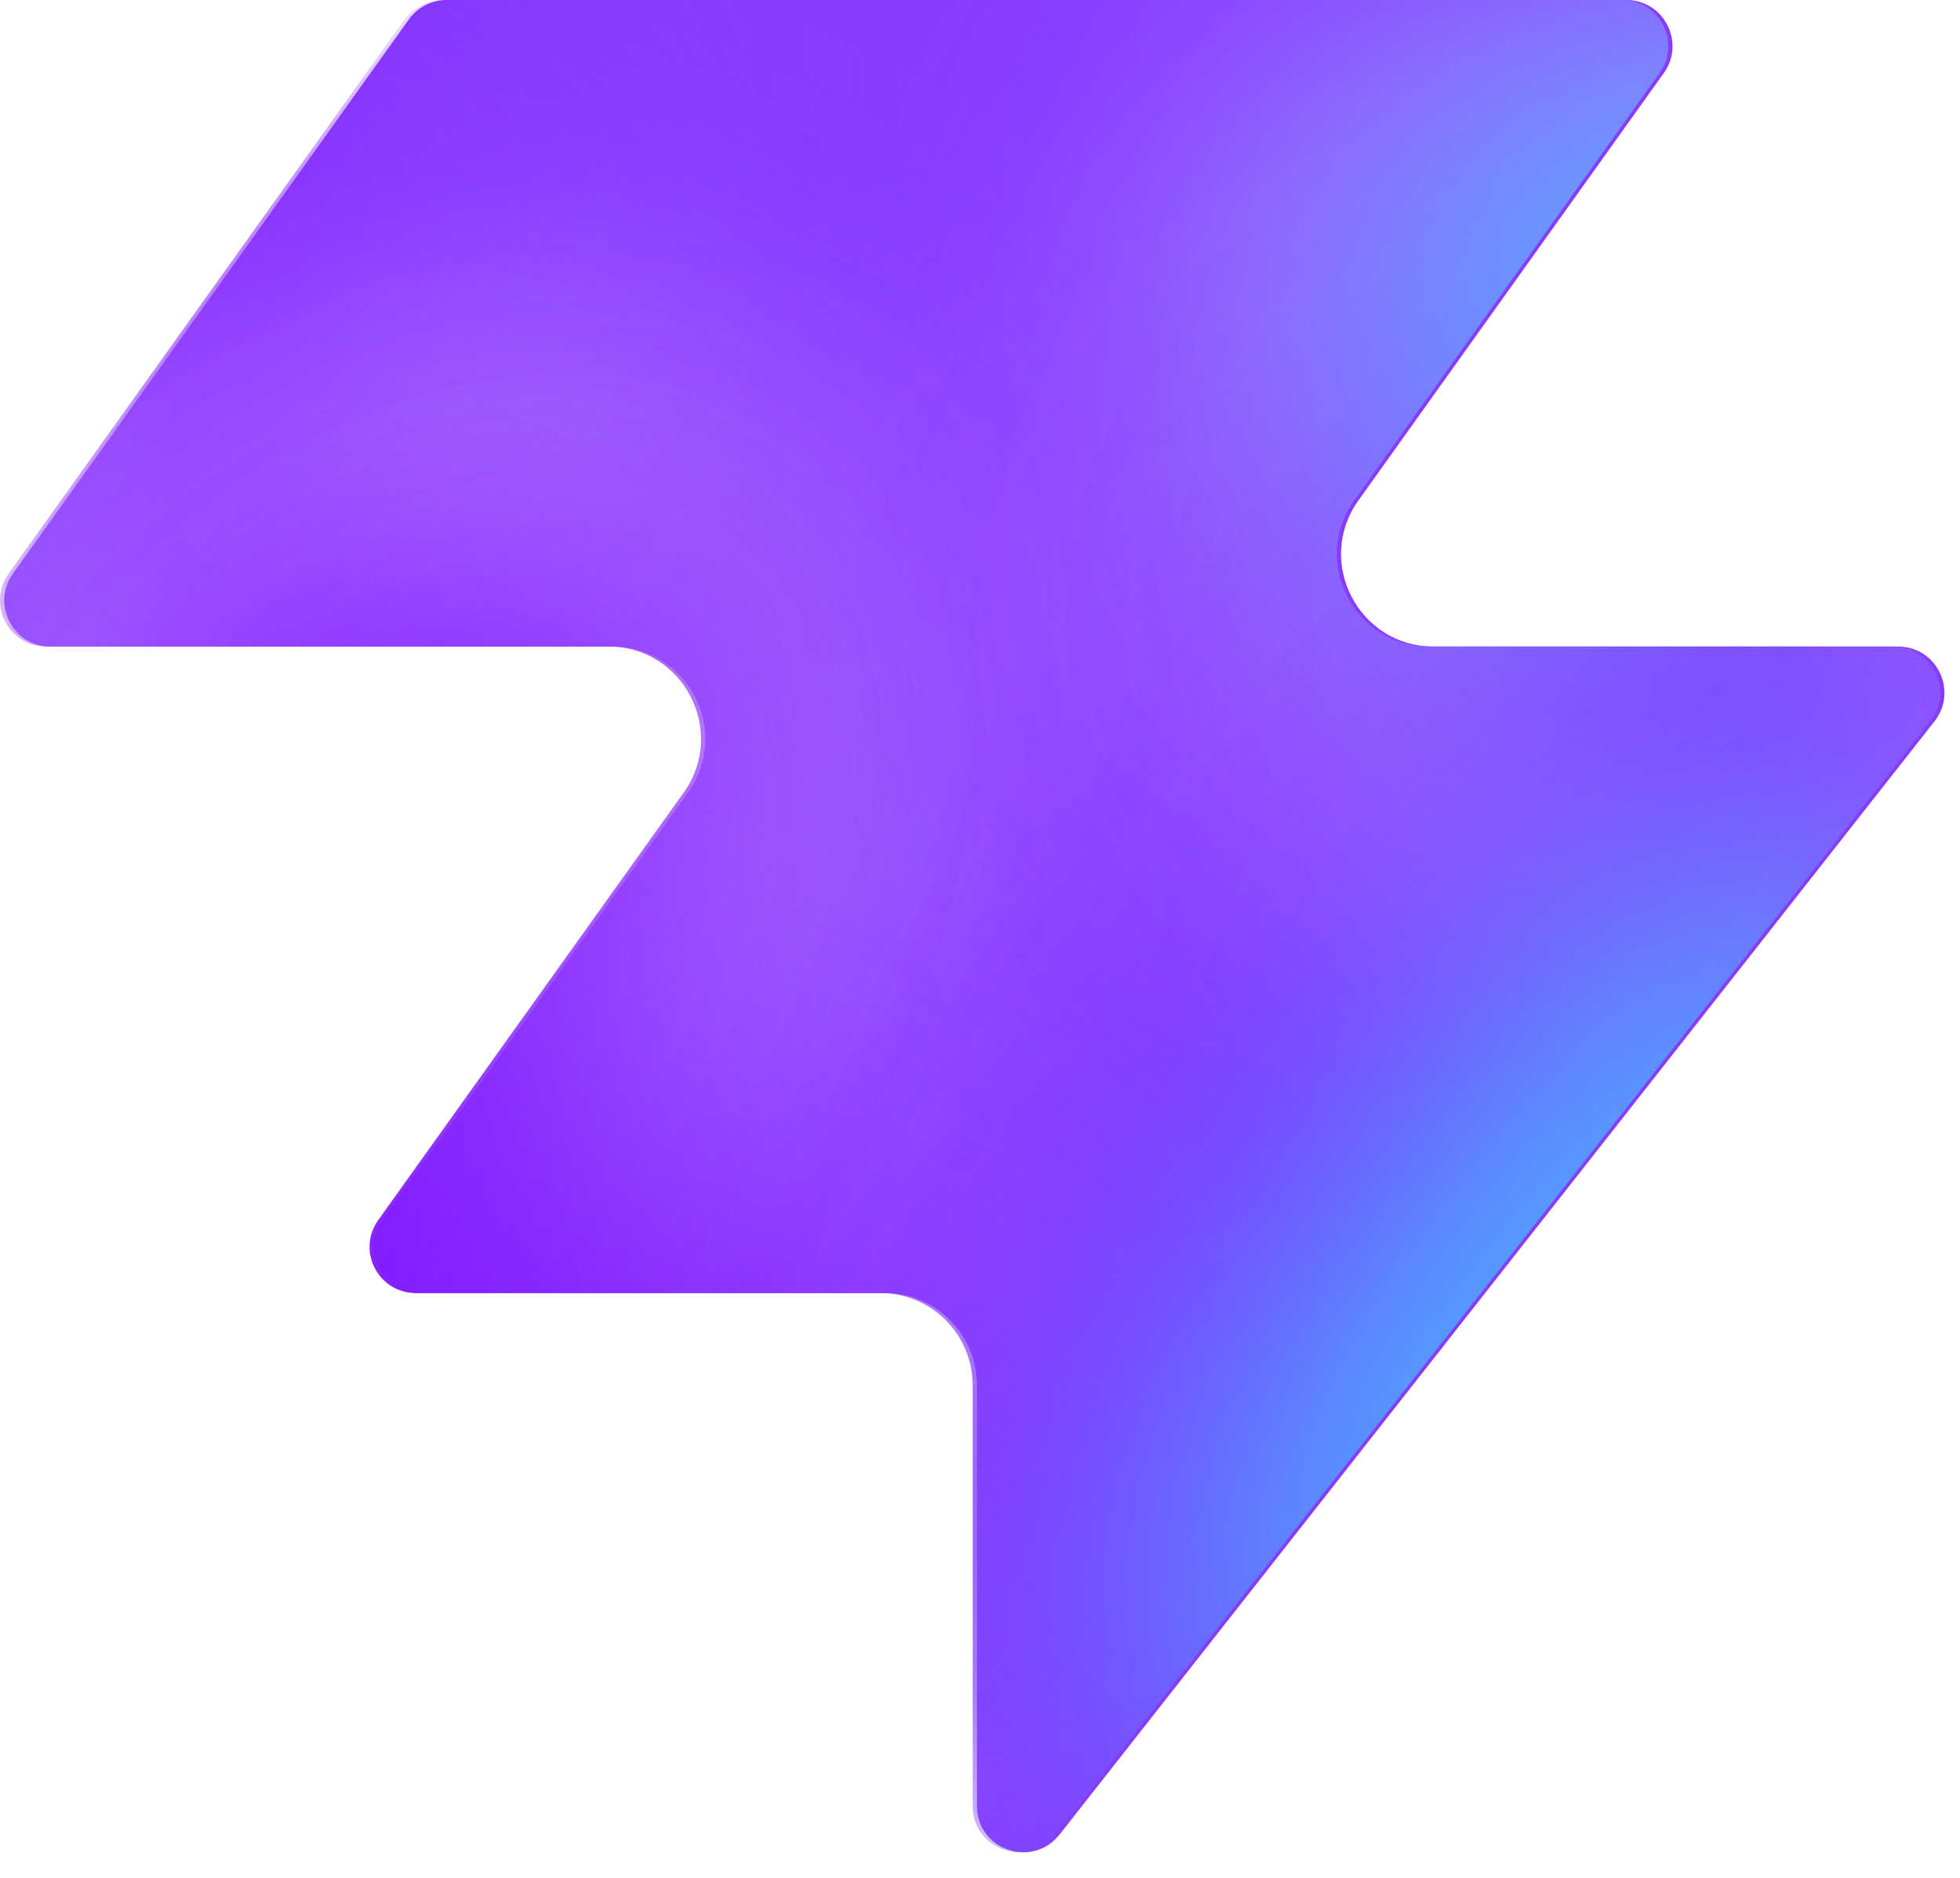
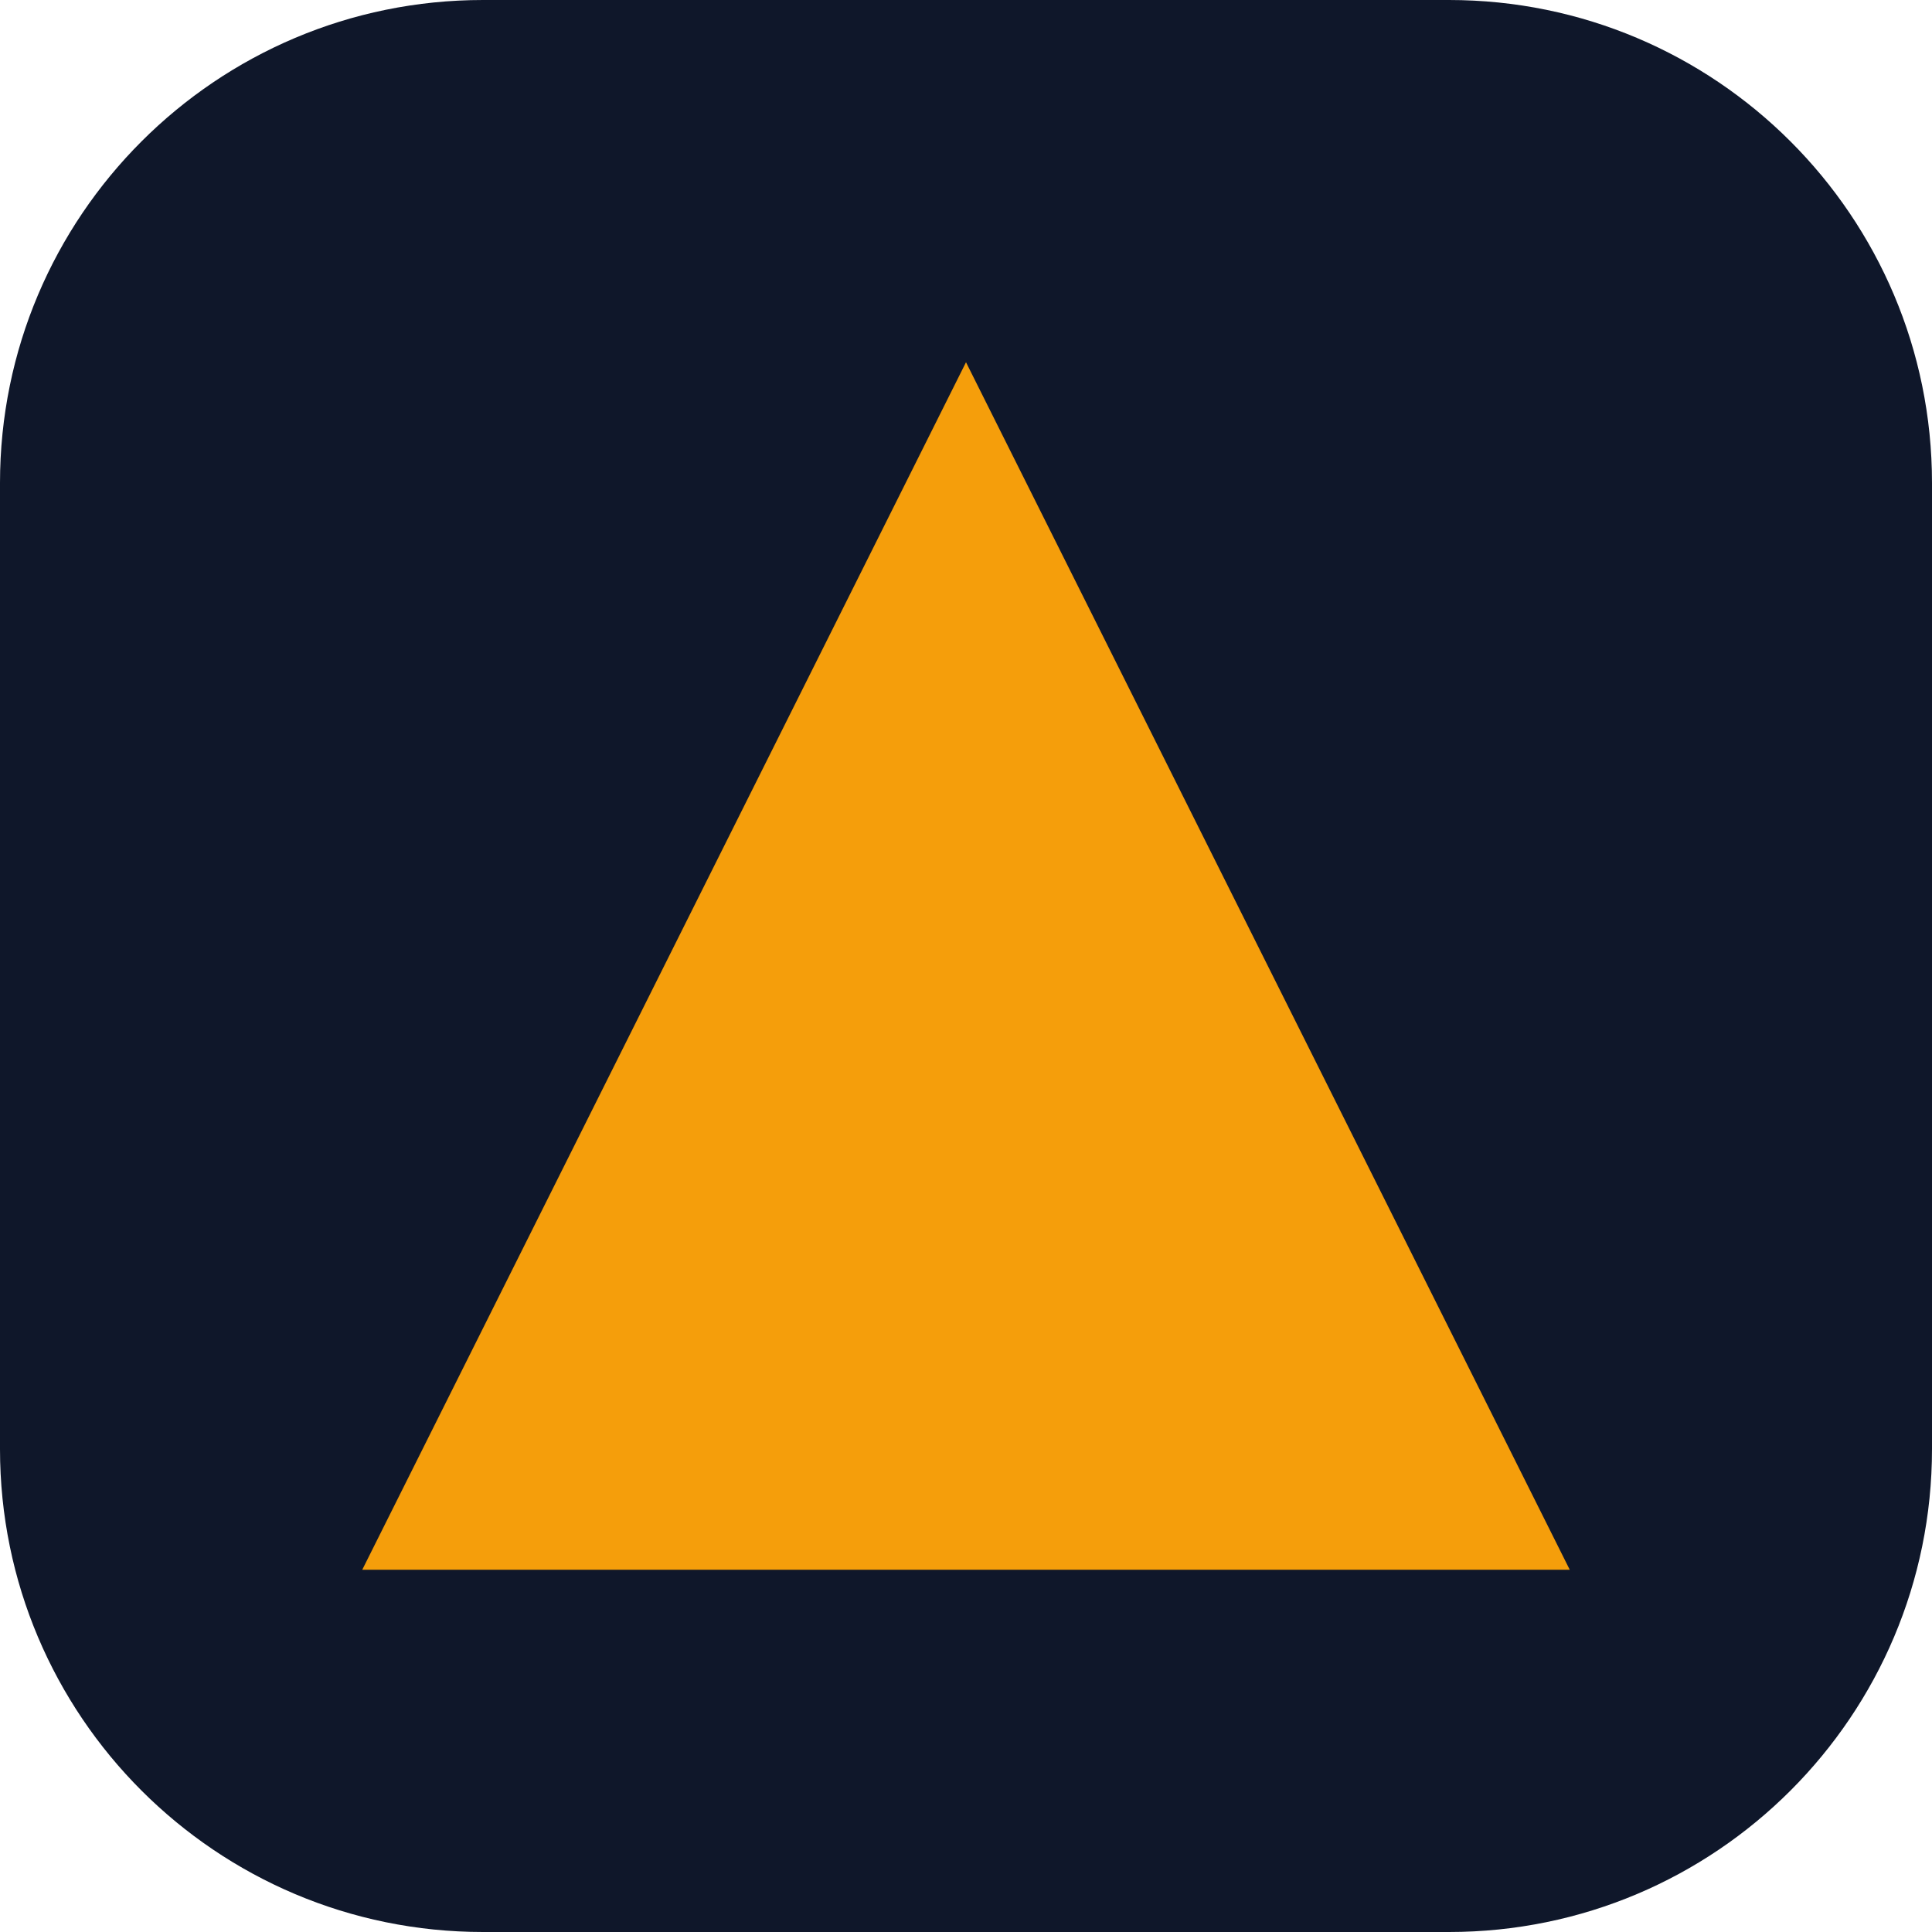
- <svg xmlns="http://www.w3.org/2000/svg" width="48" height="46" fill="none" viewBox="0 0 48 46">
-   <path fill="#863bff" d="M25.946 44.938c-.664.845-2.021.375-2.021-.698V33.937a2.26 2.26 0 0 0-2.262-2.262H10.287c-.92 0-1.456-1.04-.92-1.788l7.48-10.471c1.07-1.497 0-3.578-1.842-3.578H1.237c-.92 0-1.456-1.04-.92-1.788L10.013.474c.214-.297.556-.474.92-.474h28.894c.92 0 1.456 1.04.92 1.788l-7.48 10.471c-1.07 1.498 0 3.579 1.842 3.579h11.377c.943 0 1.473 1.088.89 1.83L25.947 44.94z" style="fill:#863bff;fill:color(display-p3 .525 .23 1);fill-opacity:1" />
-   <mask id="a" width="48" height="46" x="0" y="0" maskUnits="userSpaceOnUse" style="mask-type:alpha">
-     <path fill="#000" d="M25.842 44.938c-.664.844-2.021.375-2.021-.698V33.937a2.26 2.26 0 0 0-2.262-2.262H10.183c-.92 0-1.456-1.04-.92-1.788l7.48-10.471c1.07-1.498 0-3.579-1.842-3.579H1.133c-.92 0-1.456-1.04-.92-1.787L9.91.473c.214-.297.556-.474.92-.474h28.894c.92 0 1.456 1.04.92 1.788l-7.48 10.471c-1.07 1.498 0 3.578 1.842 3.578h11.377c.943 0 1.473 1.088.89 1.832L25.843 44.94z" style="fill:#000;fill-opacity:1" />
-   </mask>
-   <g mask="url(#a)">
-     <g filter="url(#b)">
-       <ellipse cx="5.508" cy="14.704" fill="#ede6ff" rx="5.508" ry="14.704" style="fill:#ede6ff;fill:color(display-p3 .927 .903 1);fill-opacity:1" transform="matrix(.00324 1 1 -.00324 -4.47 31.516)" />
-     </g>
-     <g filter="url(#c)">
-       <ellipse cx="10.399" cy="29.851" fill="#ede6ff" rx="10.399" ry="29.851" style="fill:#ede6ff;fill:color(display-p3 .927 .903 1);fill-opacity:1" transform="matrix(.00324 1 1 -.00324 -39.328 7.883)" />
-     </g>
-     <g filter="url(#d)">
-       <ellipse cx="5.508" cy="30.487" fill="#7e14ff" rx="5.508" ry="30.487" style="fill:#7e14ff;fill:color(display-p3 .492 .077 1);fill-opacity:1" transform="rotate(89.814 -25.913 -14.639)scale(1 -1)" />
-     </g>
-     <g filter="url(#e)">
-       <ellipse cx="5.508" cy="30.599" fill="#7e14ff" rx="5.508" ry="30.599" style="fill:#7e14ff;fill:color(display-p3 .492 .077 1);fill-opacity:1" transform="rotate(89.814 -32.644 -3.334)scale(1 -1)" />
-     </g>
-     <g filter="url(#f)">
-       <ellipse cx="5.508" cy="30.599" fill="#7e14ff" rx="5.508" ry="30.599" style="fill:#7e14ff;fill:color(display-p3 .492 .077 1);fill-opacity:1" transform="matrix(.00324 1 1 -.00324 -34.34 30.47)" />
-     </g>
-     <g filter="url(#g)">
-       <ellipse cx="14.072" cy="22.078" fill="#ede6ff" rx="14.072" ry="22.078" style="fill:#ede6ff;fill:color(display-p3 .927 .903 1);fill-opacity:1" transform="rotate(93.35 24.506 48.493)scale(-1 1)" />
-     </g>
-     <g filter="url(#h)">
-       <ellipse cx="3.47" cy="21.501" fill="#7e14ff" rx="3.47" ry="21.501" style="fill:#7e14ff;fill:color(display-p3 .492 .077 1);fill-opacity:1" transform="rotate(89.009 28.708 47.59)scale(-1 1)" />
-     </g>
-     <g filter="url(#i)">
-       <ellipse cx="3.47" cy="21.501" fill="#7e14ff" rx="3.47" ry="21.501" style="fill:#7e14ff;fill:color(display-p3 .492 .077 1);fill-opacity:1" transform="rotate(89.009 28.708 47.59)scale(-1 1)" />
-     </g>
-     <g filter="url(#j)">
-       <ellipse cx=".387" cy="8.972" fill="#7e14ff" rx="4.407" ry="29.108" style="fill:#7e14ff;fill:color(display-p3 .492 .077 1);fill-opacity:1" transform="rotate(39.51 .387 8.972)" />
-     </g>
-     <g filter="url(#k)">
-       <ellipse cx="47.523" cy="-6.092" fill="#7e14ff" rx="4.407" ry="29.108" style="fill:#7e14ff;fill:color(display-p3 .492 .077 1);fill-opacity:1" transform="rotate(37.892 47.523 -6.092)" />
-     </g>
-     <g filter="url(#l)">
-       <ellipse cx="41.412" cy="6.333" fill="#47bfff" rx="5.971" ry="9.665" style="fill:#47bfff;fill:color(display-p3 .28 .748 1);fill-opacity:1" transform="rotate(37.892 41.412 6.333)" />
-     </g>
-     <g filter="url(#m)">
-       <ellipse cx="-1.879" cy="38.332" fill="#7e14ff" rx="4.407" ry="29.108" style="fill:#7e14ff;fill:color(display-p3 .492 .077 1);fill-opacity:1" transform="rotate(37.892 -1.88 38.332)" />
-     </g>
-     <g filter="url(#n)">
-       <ellipse cx="-1.879" cy="38.332" fill="#7e14ff" rx="4.407" ry="29.108" style="fill:#7e14ff;fill:color(display-p3 .492 .077 1);fill-opacity:1" transform="rotate(37.892 -1.88 38.332)" />
-     </g>
-     <g filter="url(#o)">
-       <ellipse cx="35.651" cy="29.907" fill="#7e14ff" rx="4.407" ry="29.108" style="fill:#7e14ff;fill:color(display-p3 .492 .077 1);fill-opacity:1" transform="rotate(37.892 35.651 29.907)" />
-     </g>
-     <g filter="url(#p)">
-       <ellipse cx="38.418" cy="32.4" fill="#47bfff" rx="5.971" ry="15.297" style="fill:#47bfff;fill:color(display-p3 .28 .748 1);fill-opacity:1" transform="rotate(37.892 38.418 32.4)" />
-     </g>
-   </g>
-   <defs>
-     <filter id="b" width="60.045" height="41.654" x="-19.77" y="16.149" color-interpolation-filters="sRGB" filterUnits="userSpaceOnUse">
-       <feFlood flood-opacity="0" result="BackgroundImageFix" />
-       <feBlend in="SourceGraphic" in2="BackgroundImageFix" result="shape" />
-       <feGaussianBlur result="effect1_foregroundBlur_2002_17158" stdDeviation="7.659" />
-     </filter>
-     <filter id="c" width="90.34" height="51.437" x="-54.613" y="-7.533" color-interpolation-filters="sRGB" filterUnits="userSpaceOnUse">
-       <feFlood flood-opacity="0" result="BackgroundImageFix" />
-       <feBlend in="SourceGraphic" in2="BackgroundImageFix" result="shape" />
-       <feGaussianBlur result="effect1_foregroundBlur_2002_17158" stdDeviation="7.659" />
-     </filter>
-     <filter id="d" width="79.355" height="29.4" x="-49.64" y="2.03" color-interpolation-filters="sRGB" filterUnits="userSpaceOnUse">
-       <feFlood flood-opacity="0" result="BackgroundImageFix" />
-       <feBlend in="SourceGraphic" in2="BackgroundImageFix" result="shape" />
-       <feGaussianBlur result="effect1_foregroundBlur_2002_17158" stdDeviation="4.596" />
-     </filter>
-     <filter id="e" width="79.579" height="29.4" x="-45.045" y="20.029" color-interpolation-filters="sRGB" filterUnits="userSpaceOnUse">
-       <feFlood flood-opacity="0" result="BackgroundImageFix" />
-       <feBlend in="SourceGraphic" in2="BackgroundImageFix" result="shape" />
-       <feGaussianBlur result="effect1_foregroundBlur_2002_17158" stdDeviation="4.596" />
-     </filter>
-     <filter id="f" width="79.579" height="29.4" x="-43.513" y="21.178" color-interpolation-filters="sRGB" filterUnits="userSpaceOnUse">
-       <feFlood flood-opacity="0" result="BackgroundImageFix" />
-       <feBlend in="SourceGraphic" in2="BackgroundImageFix" result="shape" />
-       <feGaussianBlur result="effect1_foregroundBlur_2002_17158" stdDeviation="4.596" />
-     </filter>
-     <filter id="g" width="74.749" height="58.852" x="15.756" y="-17.901" color-interpolation-filters="sRGB" filterUnits="userSpaceOnUse">
-       <feFlood flood-opacity="0" result="BackgroundImageFix" />
-       <feBlend in="SourceGraphic" in2="BackgroundImageFix" result="shape" />
-       <feGaussianBlur result="effect1_foregroundBlur_2002_17158" stdDeviation="7.659" />
-     </filter>
-     <filter id="h" width="61.377" height="25.362" x="23.548" y="2.284" color-interpolation-filters="sRGB" filterUnits="userSpaceOnUse">
-       <feFlood flood-opacity="0" result="BackgroundImageFix" />
-       <feBlend in="SourceGraphic" in2="BackgroundImageFix" result="shape" />
-       <feGaussianBlur result="effect1_foregroundBlur_2002_17158" stdDeviation="4.596" />
-     </filter>
-     <filter id="i" width="61.377" height="25.362" x="23.548" y="2.284" color-interpolation-filters="sRGB" filterUnits="userSpaceOnUse">
-       <feFlood flood-opacity="0" result="BackgroundImageFix" />
-       <feBlend in="SourceGraphic" in2="BackgroundImageFix" result="shape" />
-       <feGaussianBlur result="effect1_foregroundBlur_2002_17158" stdDeviation="4.596" />
-     </filter>
-     <filter id="j" width="56.045" height="63.649" x="-27.636" y="-22.853" color-interpolation-filters="sRGB" filterUnits="userSpaceOnUse">
-       <feFlood flood-opacity="0" result="BackgroundImageFix" />
-       <feBlend in="SourceGraphic" in2="BackgroundImageFix" result="shape" />
-       <feGaussianBlur result="effect1_foregroundBlur_2002_17158" stdDeviation="4.596" />
-     </filter>
-     <filter id="k" width="54.814" height="64.646" x="20.116" y="-38.415" color-interpolation-filters="sRGB" filterUnits="userSpaceOnUse">
-       <feFlood flood-opacity="0" result="BackgroundImageFix" />
-       <feBlend in="SourceGraphic" in2="BackgroundImageFix" result="shape" />
-       <feGaussianBlur result="effect1_foregroundBlur_2002_17158" stdDeviation="4.596" />
-     </filter>
-     <filter id="l" width="33.541" height="35.313" x="24.641" y="-11.323" color-interpolation-filters="sRGB" filterUnits="userSpaceOnUse">
-       <feFlood flood-opacity="0" result="BackgroundImageFix" />
-       <feBlend in="SourceGraphic" in2="BackgroundImageFix" result="shape" />
-       <feGaussianBlur result="effect1_foregroundBlur_2002_17158" stdDeviation="4.596" />
-     </filter>
-     <filter id="m" width="54.814" height="64.646" x="-29.286" y="6.009" color-interpolation-filters="sRGB" filterUnits="userSpaceOnUse">
-       <feFlood flood-opacity="0" result="BackgroundImageFix" />
-       <feBlend in="SourceGraphic" in2="BackgroundImageFix" result="shape" />
-       <feGaussianBlur result="effect1_foregroundBlur_2002_17158" stdDeviation="4.596" />
-     </filter>
-     <filter id="n" width="54.814" height="64.646" x="-29.286" y="6.009" color-interpolation-filters="sRGB" filterUnits="userSpaceOnUse">
-       <feFlood flood-opacity="0" result="BackgroundImageFix" />
-       <feBlend in="SourceGraphic" in2="BackgroundImageFix" result="shape" />
-       <feGaussianBlur result="effect1_foregroundBlur_2002_17158" stdDeviation="4.596" />
-     </filter>
-     <filter id="o" width="54.814" height="64.646" x="8.244" y="-2.416" color-interpolation-filters="sRGB" filterUnits="userSpaceOnUse">
-       <feFlood flood-opacity="0" result="BackgroundImageFix" />
-       <feBlend in="SourceGraphic" in2="BackgroundImageFix" result="shape" />
-       <feGaussianBlur result="effect1_foregroundBlur_2002_17158" stdDeviation="4.596" />
-     </filter>
-     <filter id="p" width="39.409" height="43.623" x="18.713" y="10.588" color-interpolation-filters="sRGB" filterUnits="userSpaceOnUse">
-       <feFlood flood-opacity="0" result="BackgroundImageFix" />
-       <feBlend in="SourceGraphic" in2="BackgroundImageFix" result="shape" />
-       <feGaussianBlur result="effect1_foregroundBlur_2002_17158" stdDeviation="4.596" />
-     </filter>
-   </defs>
+ <svg xmlns="http://www.w3.org/2000/svg" viewBox="0 0 32 32" fill="none">
+   <rect width="32" height="32" rx="8" fill="#0f172a" />
+   <path d="M16 6L26 26H6L16 6z" fill="#f59e0b" />
</svg>
